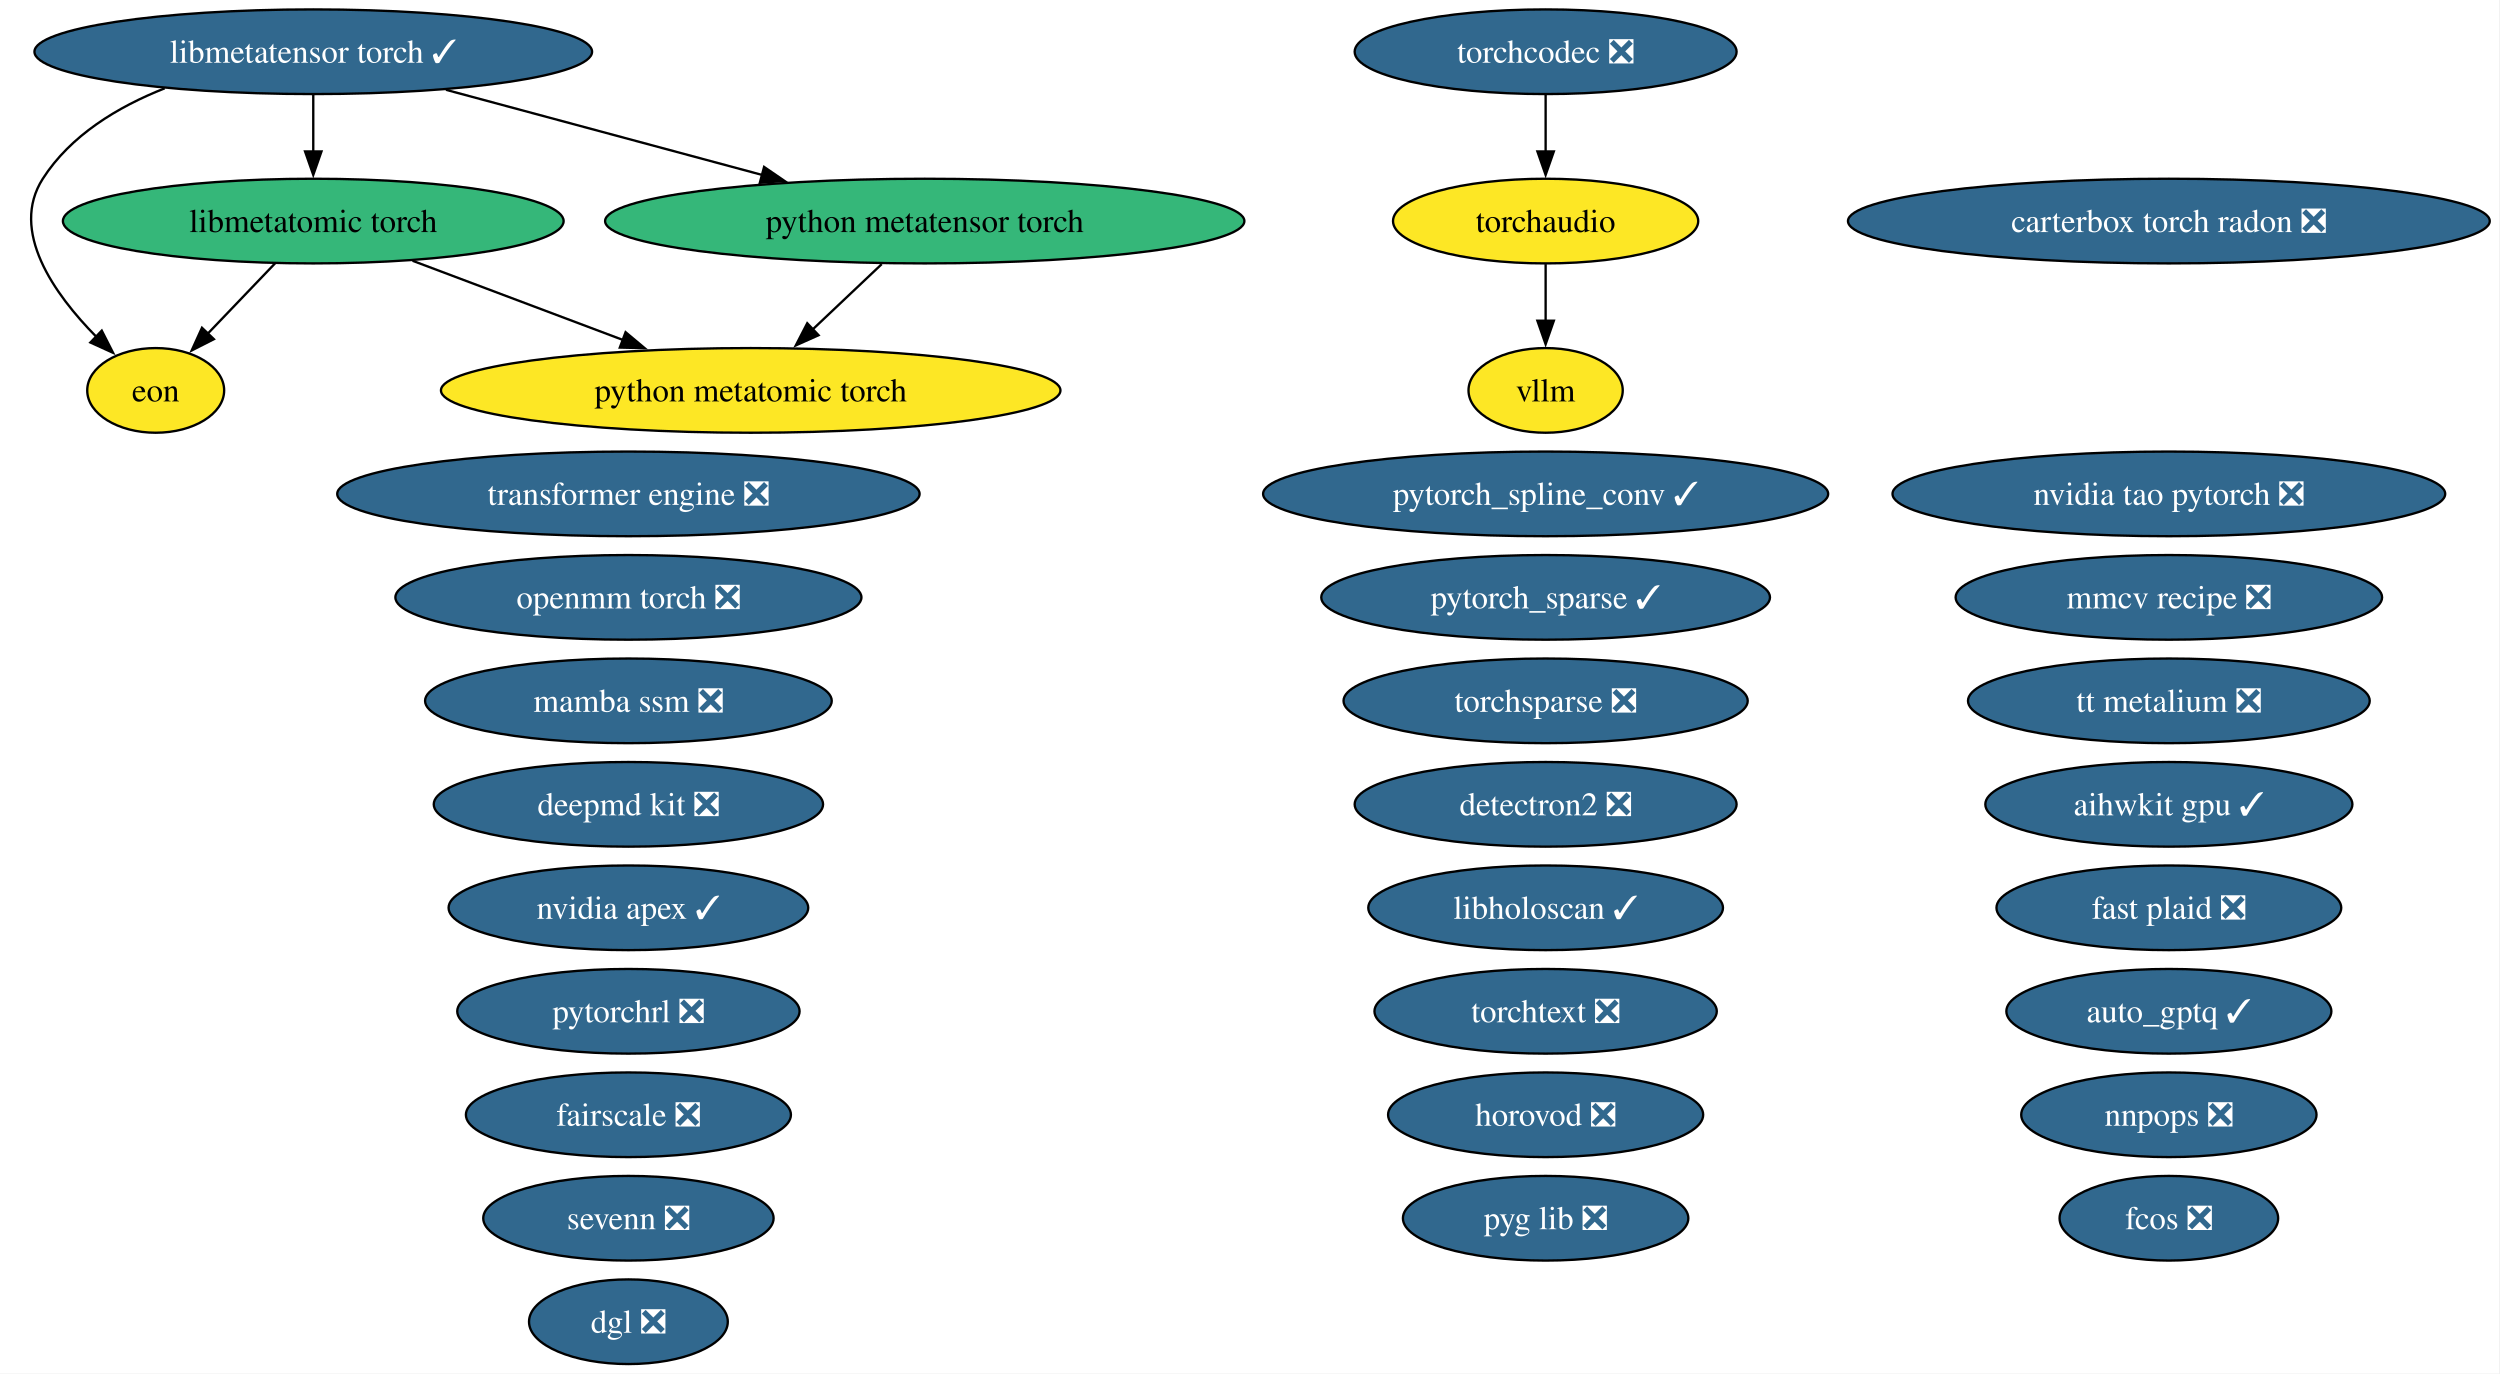
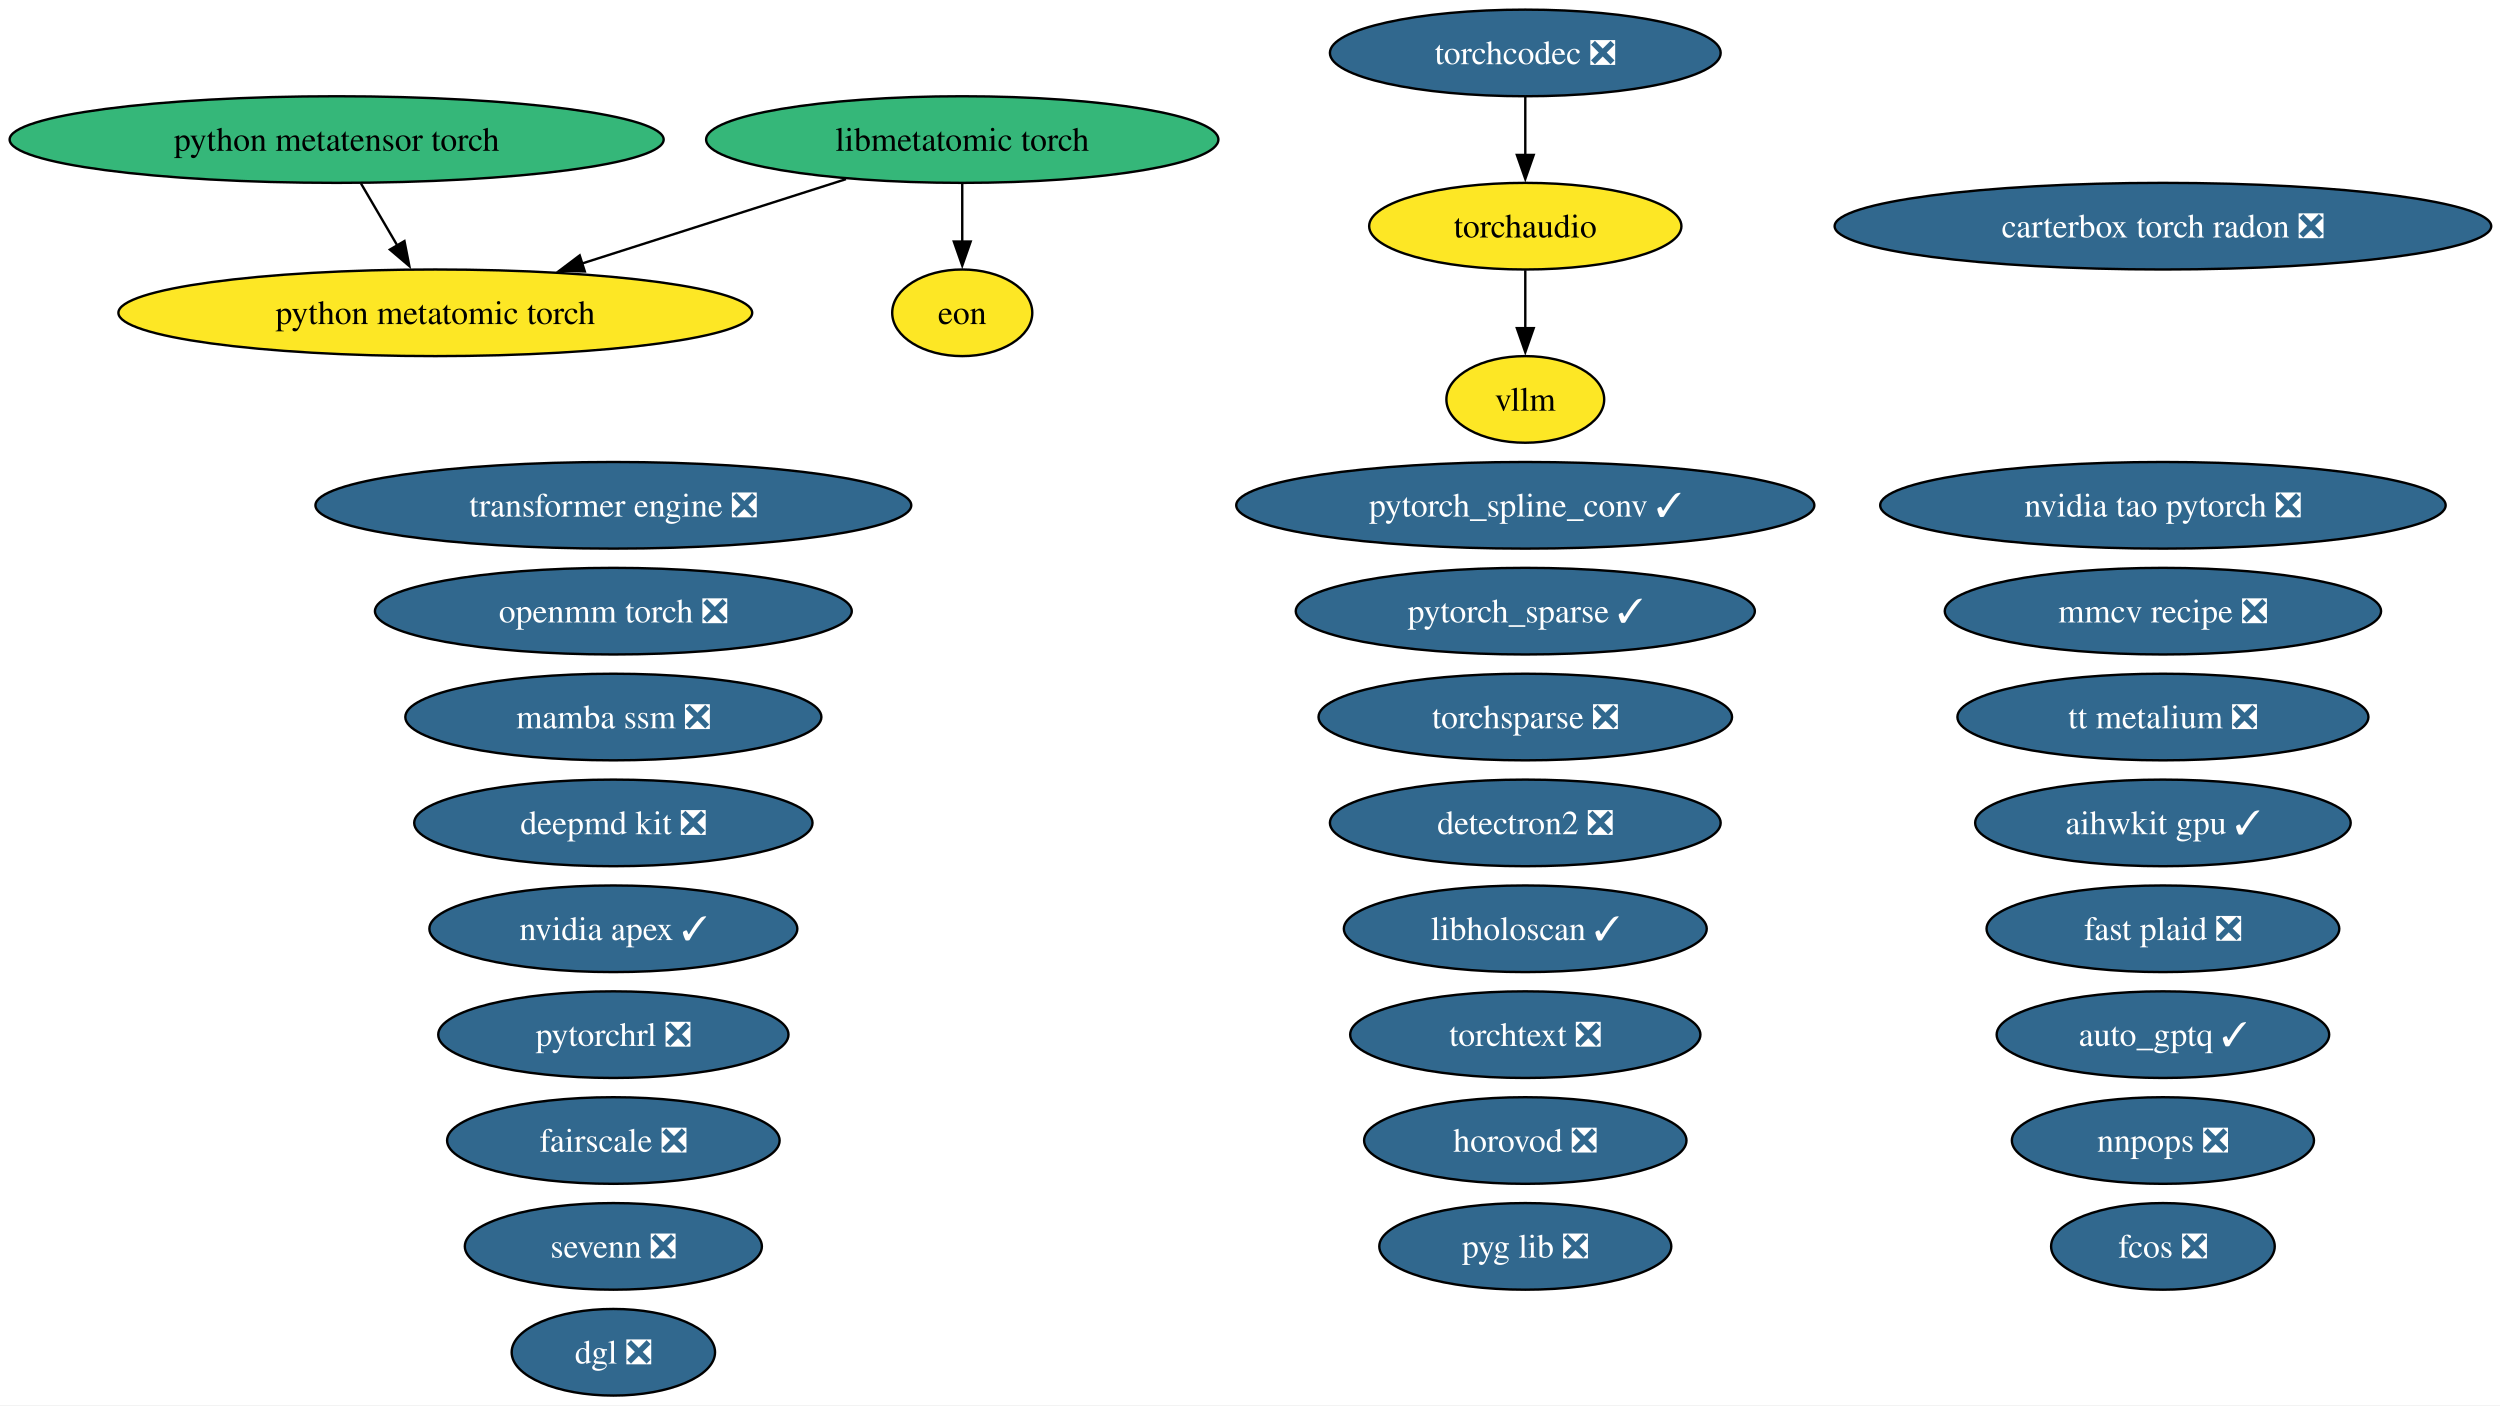
- <svg xmlns="http://www.w3.org/2000/svg" xmlns:xlink="http://www.w3.org/1999/xlink" width="1063pt" height="584pt" viewBox="0.00 0.00 1063.00 584.00">
+ <svg xmlns="http://www.w3.org/2000/svg" xmlns:xlink="http://www.w3.org/1999/xlink" width="1039pt" height="584pt" viewBox="0.00 0.00 1039.00 584.00">
  <g id="graph0" class="graph" transform="scale(1 1) rotate(0) translate(4 580)">
-     <polygon fill="white" stroke="none" points="-4,4 -4,-580 1058.64,-580 1058.64,4 -4,4" />
+     <polygon fill="white" stroke="none" points="-4,4 -4,-580 1035.35,-580 1035.35,4 -4,4" />
    <g id="node1" class="node">
      <g id="a_node1">
        <a xlink:href="https://github.com/conda-forge/aihwkit-gpu-feedstock/pull/41" xlink:title="aihwkit gpu ✓">
-           <ellipse fill="#31688e" stroke="black" cx="918.2" cy="-238" rx="78.04" ry="18" />
-           <text xml:space="preserve" text-anchor="middle" x="918.2" y="-233.32" font-family="Times,serif" font-size="14.00" fill="white">aihwkit gpu ✓</text>
+           <ellipse fill="#31688e" stroke="black" cx="894.91" cy="-238" rx="78.04" ry="18" />
+           <text xml:space="preserve" text-anchor="middle" x="894.91" y="-233.32" font-family="Times,serif" font-size="14.00" fill="white">aihwkit gpu ✓</text>
        </a>
      </g>
    </g>
    <g id="node2" class="node">
      <g id="a_node2">
        <a xlink:href="https://github.com/conda-forge/auto_gptq-feedstock/pull/27" xlink:title="auto_gptq ✓">
-           <ellipse fill="#31688e" stroke="black" cx="918.2" cy="-150" rx="69.1" ry="18" />
-           <text xml:space="preserve" text-anchor="middle" x="918.2" y="-145.32" font-family="Times,serif" font-size="14.00" fill="white">auto_gptq ✓</text>
+           <ellipse fill="#31688e" stroke="black" cx="894.91" cy="-150" rx="69.1" ry="18" />
+           <text xml:space="preserve" text-anchor="middle" x="894.91" y="-145.32" font-family="Times,serif" font-size="14.00" fill="white">auto_gptq ✓</text>
        </a>
      </g>
    </g>
    <g id="node3" class="node">
      <g id="a_node3">
        <a xlink:href="https://github.com/conda-forge/carterbox-torch-radon-feedstock/pull/34" xlink:title="carterbox torch radon ❎">
-           <ellipse fill="#31688e" stroke="black" cx="918.2" cy="-486" rx="136.44" ry="18" />
-           <text xml:space="preserve" text-anchor="middle" x="918.2" y="-481.32" font-family="Times,serif" font-size="14.00" fill="white">carterbox torch radon ❎</text>
+           <ellipse fill="#31688e" stroke="black" cx="894.91" cy="-486" rx="136.44" ry="18" />
+           <text xml:space="preserve" text-anchor="middle" x="894.91" y="-481.32" font-family="Times,serif" font-size="14.00" fill="white">carterbox torch radon ❎</text>
        </a>
      </g>
    </g>
    <g id="node4" class="node">
      <g id="a_node4">
        <a xlink:href="https://github.com/conda-forge/deepmd-kit-feedstock/pull/145" xlink:title="deepmd kit ❎">
-           <ellipse fill="#31688e" stroke="black" cx="263.2" cy="-238" rx="82.77" ry="18" />
-           <text xml:space="preserve" text-anchor="middle" x="263.2" y="-233.32" font-family="Times,serif" font-size="14.00" fill="white">deepmd kit ❎</text>
+           <ellipse fill="#31688e" stroke="black" cx="250.91" cy="-238" rx="82.77" ry="18" />
+           <text xml:space="preserve" text-anchor="middle" x="250.91" y="-233.32" font-family="Times,serif" font-size="14.00" fill="white">deepmd kit ❎</text>
        </a>
      </g>
    </g>
    <g id="node5" class="node">
      <g id="a_node5">
        <a xlink:href="https://github.com/conda-forge/detectron2-feedstock/pull/61" xlink:title="detectron2 ❎">
-           <ellipse fill="#31688e" stroke="black" cx="653.2" cy="-238" rx="81.2" ry="18" />
-           <text xml:space="preserve" text-anchor="middle" x="653.2" y="-233.32" font-family="Times,serif" font-size="14.00" fill="white">detectron2 ❎</text>
+           <ellipse fill="#31688e" stroke="black" cx="629.91" cy="-238" rx="81.2" ry="18" />
+           <text xml:space="preserve" text-anchor="middle" x="629.91" y="-233.32" font-family="Times,serif" font-size="14.00" fill="white">detectron2 ❎</text>
        </a>
      </g>
    </g>
    <g id="node6" class="node">
      <g id="a_node6">
        <a xlink:href="https://github.com/conda-forge/dgl-feedstock/pull/70" xlink:title="dgl ❎">
-           <ellipse fill="#31688e" stroke="black" cx="263.2" cy="-18" rx="42.26" ry="18" />
-           <text xml:space="preserve" text-anchor="middle" x="263.2" y="-13.32" font-family="Times,serif" font-size="14.00" fill="white">dgl ❎</text>
+           <ellipse fill="#31688e" stroke="black" cx="250.91" cy="-18" rx="42.26" ry="18" />
+           <text xml:space="preserve" text-anchor="middle" x="250.91" y="-13.32" font-family="Times,serif" font-size="14.00" fill="white">dgl ❎</text>
        </a>
      </g>
    </g>
    <g id="node7" class="node">
      <g id="a_node7">
        <a xlink:href="https://github.com/conda-forge/eon-feedstock" xlink:title="eon">
-           <ellipse fill="#fde725" stroke="black" cx="62.2" cy="-414" rx="29.11" ry="18" />
-           <text xml:space="preserve" text-anchor="middle" x="62.2" y="-409.32" font-family="Times,serif" font-size="14.00">eon</text>
+           <ellipse fill="#fde725" stroke="black" cx="395.91" cy="-450" rx="29.11" ry="18" />
+           <text xml:space="preserve" text-anchor="middle" x="395.91" y="-445.32" font-family="Times,serif" font-size="14.00">eon</text>
        </a>
      </g>
    </g>
    <g id="node8" class="node">
      <g id="a_node8">
        <a xlink:href="https://github.com/conda-forge/fairscale-feedstock/pull/49" xlink:title="fairscale ❎">
-           <ellipse fill="#31688e" stroke="black" cx="263.2" cy="-106" rx="69.1" ry="18" />
-           <text xml:space="preserve" text-anchor="middle" x="263.2" y="-101.33" font-family="Times,serif" font-size="14.00" fill="white">fairscale ❎</text>
+           <ellipse fill="#31688e" stroke="black" cx="250.91" cy="-106" rx="69.1" ry="18" />
+           <text xml:space="preserve" text-anchor="middle" x="250.91" y="-101.33" font-family="Times,serif" font-size="14.00" fill="white">fairscale ❎</text>
        </a>
      </g>
    </g>
    <g id="node9" class="node">
      <g id="a_node9">
        <a xlink:href="https://github.com/conda-forge/fast-plaid-feedstock/pull/9" xlink:title="fast plaid ❎">
-           <ellipse fill="#31688e" stroke="black" cx="918.2" cy="-194" rx="73.3" ry="18" />
-           <text xml:space="preserve" text-anchor="middle" x="918.2" y="-189.32" font-family="Times,serif" font-size="14.00" fill="white">fast plaid ❎</text>
+           <ellipse fill="#31688e" stroke="black" cx="894.91" cy="-194" rx="73.3" ry="18" />
+           <text xml:space="preserve" text-anchor="middle" x="894.91" y="-189.32" font-family="Times,serif" font-size="14.00" fill="white">fast plaid ❎</text>
        </a>
      </g>
    </g>
    <g id="node10" class="node">
      <g id="a_node10">
        <a xlink:href="https://github.com/conda-forge/fcos-feedstock/pull/35" xlink:title="fcos ❎">
-           <ellipse fill="#31688e" stroke="black" cx="918.2" cy="-62" rx="46.47" ry="18" />
-           <text xml:space="preserve" text-anchor="middle" x="918.2" y="-57.33" font-family="Times,serif" font-size="14.00" fill="white">fcos ❎</text>
+           <ellipse fill="#31688e" stroke="black" cx="894.91" cy="-62" rx="46.47" ry="18" />
+           <text xml:space="preserve" text-anchor="middle" x="894.91" y="-57.33" font-family="Times,serif" font-size="14.00" fill="white">fcos ❎</text>
        </a>
      </g>
    </g>
    <g id="node11" class="node">
      <g id="a_node11">
        <a xlink:href="https://github.com/conda-forge/horovod-feedstock/pull/57" xlink:title="horovod ❎">
-           <ellipse fill="#31688e" stroke="black" cx="653.2" cy="-106" rx="66.99" ry="18" />
-           <text xml:space="preserve" text-anchor="middle" x="653.2" y="-101.33" font-family="Times,serif" font-size="14.00" fill="white">horovod ❎</text>
+           <ellipse fill="#31688e" stroke="black" cx="629.91" cy="-106" rx="66.99" ry="18" />
+           <text xml:space="preserve" text-anchor="middle" x="629.91" y="-101.33" font-family="Times,serif" font-size="14.00" fill="white">horovod ❎</text>
        </a>
      </g>
    </g>
    <g id="node12" class="node">
      <g id="a_node12">
        <a xlink:href="https://github.com/conda-forge/libholoscan-feedstock/pull/22" xlink:title="libholoscan ✓">
-           <ellipse fill="#31688e" stroke="black" cx="653.2" cy="-194" rx="75.41" ry="18" />
-           <text xml:space="preserve" text-anchor="middle" x="653.2" y="-189.32" font-family="Times,serif" font-size="14.00" fill="white">libholoscan ✓</text>
+           <ellipse fill="#31688e" stroke="black" cx="629.91" cy="-194" rx="75.41" ry="18" />
+           <text xml:space="preserve" text-anchor="middle" x="629.91" y="-189.32" font-family="Times,serif" font-size="14.00" fill="white">libholoscan ✓</text>
        </a>
      </g>
    </g>
    <g id="node13" class="node">
      <g id="a_node13">
-         <a xlink:href="https://github.com/conda-forge/libmetatensor-torch-feedstock/pull/52" xlink:title="libmetatensor torch ✓">
-           <ellipse fill="#31688e" stroke="black" cx="129.2" cy="-558" rx="118.55" ry="18" />
-           <text xml:space="preserve" text-anchor="middle" x="129.2" y="-553.33" font-family="Times,serif" font-size="14.00" fill="white">libmetatensor torch ✓</text>
+         <a xlink:href="https://github.com/conda-forge/libmetatomic-torch-feedstock" xlink:title="libmetatomic torch">
+           <ellipse fill="#35b779" stroke="black" cx="395.91" cy="-522" rx="106.45" ry="18" />
+           <text xml:space="preserve" text-anchor="middle" x="395.91" y="-517.33" font-family="Times,serif" font-size="14.00">libmetatomic torch</text>
        </a>
      </g>
    </g>
    <g id="edge1" class="edge">
-       <path fill="none" stroke="black" d="M66.04,-542.45C45.99,-534.53 25.99,-522.42 14.2,-504 0,-481.82 18.93,-455.07 37.03,-436.72" />
-       <polygon fill="black" stroke="black" points="39.27,-439.42 44.08,-429.98 34.43,-434.37 39.27,-439.42" />
+       <path fill="none" stroke="black" d="M395.91,-503.7C395.91,-496.41 395.91,-487.73 395.91,-479.54" />
+       <polygon fill="black" stroke="black" points="399.41,-479.62 395.91,-469.62 392.41,-479.62 399.41,-479.62" />
+     </g>
+     <g id="node22" class="node">
+       <g id="a_node22">
+         <a xlink:href="https://github.com/conda-forge/python-metatomic-torch-feedstock" xlink:title="python metatomic torch">
+           <ellipse fill="#fde725" stroke="black" cx="176.91" cy="-450" rx="131.7" ry="18" />
+           <text xml:space="preserve" text-anchor="middle" x="176.91" y="-445.32" font-family="Times,serif" font-size="14.00">python metatomic torch</text>
+         </a>
+       </g>
+     </g>
+     <g id="edge2" class="edge">
+       <path fill="none" stroke="black" d="M347.58,-505.55C315.3,-495.23 272.58,-481.58 237.95,-470.51" />
+       <polygon fill="black" stroke="black" points="239.05,-467.19 228.46,-467.48 236.92,-473.86 239.05,-467.19" />
    </g>
    <g id="node14" class="node">
      <g id="a_node14">
-         <a xlink:href="https://github.com/conda-forge/libmetatomic-torch-feedstock" xlink:title="libmetatomic torch">
-           <ellipse fill="#35b779" stroke="black" cx="129.2" cy="-486" rx="106.45" ry="18" />
-           <text xml:space="preserve" text-anchor="middle" x="129.2" y="-481.32" font-family="Times,serif" font-size="14.00">libmetatomic torch</text>
-         </a>
-       </g>
-     </g>
-     <g id="edge2" class="edge">
-       <path fill="none" stroke="black" d="M129.2,-539.7C129.2,-532.41 129.2,-523.73 129.2,-515.54" />
-       <polygon fill="black" stroke="black" points="132.7,-515.62 129.2,-505.62 125.7,-515.62 132.7,-515.62" />
-     </g>
-     <g id="node22" class="node">
-       <g id="a_node22">
+         <a xlink:href="https://github.com/conda-forge/mamba-ssm-feedstock/pull/19" xlink:title="mamba ssm ❎">
+           <ellipse fill="#31688e" stroke="black" cx="250.91" cy="-282" rx="86.46" ry="18" />
+           <text xml:space="preserve" text-anchor="middle" x="250.91" y="-277.32" font-family="Times,serif" font-size="14.00" fill="white">mamba ssm ❎</text>
+         </a>
+       </g>
+     </g>
+     <g id="node15" class="node">
+       <g id="a_node15">
+         <a xlink:href="https://github.com/conda-forge/mmcv-recipe-feedstock/pull/56" xlink:title="mmcv recipe ❎">
+           <ellipse fill="#31688e" stroke="black" cx="894.91" cy="-326" rx="90.67" ry="18" />
+           <text xml:space="preserve" text-anchor="middle" x="894.91" y="-321.32" font-family="Times,serif" font-size="14.00" fill="white">mmcv recipe ❎</text>
+         </a>
+       </g>
+     </g>
+     <g id="node16" class="node">
+       <g id="a_node16">
+         <a xlink:href="https://github.com/conda-forge/nnpops-feedstock/pull/59" xlink:title="nnpops ❎">
+           <ellipse fill="#31688e" stroke="black" cx="894.91" cy="-106" rx="62.78" ry="18" />
+           <text xml:space="preserve" text-anchor="middle" x="894.91" y="-101.33" font-family="Times,serif" font-size="14.00" fill="white">nnpops ❎</text>
+         </a>
+       </g>
+     </g>
+     <g id="node17" class="node">
+       <g id="a_node17">
+         <a xlink:href="https://github.com/conda-forge/nvidia-apex-feedstock/pull/73" xlink:title="nvidia apex ✓">
+           <ellipse fill="#31688e" stroke="black" cx="250.91" cy="-194" rx="76.46" ry="18" />
+           <text xml:space="preserve" text-anchor="middle" x="250.91" y="-189.32" font-family="Times,serif" font-size="14.00" fill="white">nvidia apex ✓</text>
+         </a>
+       </g>
+     </g>
+     <g id="node18" class="node">
+       <g id="a_node18">
+         <a xlink:href="https://github.com/conda-forge/nvidia-tao-pytorch-feedstock/pull/15" xlink:title="nvidia tao pytorch ❎">
+           <ellipse fill="#31688e" stroke="black" cx="894.91" cy="-370" rx="117.5" ry="18" />
+           <text xml:space="preserve" text-anchor="middle" x="894.91" y="-365.32" font-family="Times,serif" font-size="14.00" fill="white">nvidia tao pytorch ❎</text>
+         </a>
+       </g>
+     </g>
+     <g id="node19" class="node">
+       <g id="a_node19">
+         <a xlink:href="https://github.com/conda-forge/openmm-torch-feedstock/pull/79" xlink:title="openmm torch ❎">
+           <ellipse fill="#31688e" stroke="black" cx="250.91" cy="-326" rx="99.08" ry="18" />
+           <text xml:space="preserve" text-anchor="middle" x="250.91" y="-321.32" font-family="Times,serif" font-size="14.00" fill="white">openmm torch ❎</text>
+         </a>
+       </g>
+     </g>
+     <g id="node20" class="node">
+       <g id="a_node20">
+         <a xlink:href="https://github.com/conda-forge/pyg-lib-feedstock/pull/56" xlink:title="pyg lib ❎">
+           <ellipse fill="#31688e" stroke="black" cx="629.91" cy="-62" rx="60.68" ry="18" />
+           <text xml:space="preserve" text-anchor="middle" x="629.91" y="-57.33" font-family="Times,serif" font-size="14.00" fill="white">pyg lib ❎</text>
+         </a>
+       </g>
+     </g>
+     <g id="node21" class="node">
+       <g id="a_node21">
        <a xlink:href="https://github.com/conda-forge/python-metatensor-torch-feedstock" xlink:title="python metatensor torch">
-           <ellipse fill="#35b779" stroke="black" cx="389.2" cy="-486" rx="135.91" ry="18" />
-           <text xml:space="preserve" text-anchor="middle" x="389.2" y="-481.32" font-family="Times,serif" font-size="14.00">python metatensor torch</text>
+           <ellipse fill="#35b779" stroke="black" cx="135.91" cy="-522" rx="135.91" ry="18" />
+           <text xml:space="preserve" text-anchor="middle" x="135.91" y="-517.33" font-family="Times,serif" font-size="14.00">python metatensor torch</text>
        </a>
      </g>
    </g>
    <g id="edge3" class="edge">
-       <path fill="none" stroke="black" d="M185.62,-541.81C225.1,-531.18 278.09,-516.91 320.11,-505.6" />
-       <polygon fill="black" stroke="black" points="320.89,-509.02 329.63,-503.04 319.07,-502.26 320.89,-509.02" />
-     </g>
-     <g id="edge4" class="edge">
-       <path fill="none" stroke="black" d="M112.98,-468.05C104.36,-459.04 93.62,-447.83 84.25,-438.04" />
-       <polygon fill="black" stroke="black" points="86.94,-435.79 77.5,-430.98 81.88,-440.63 86.94,-435.79" />
+       <path fill="none" stroke="black" d="M146.05,-503.7C150.61,-495.9 156.11,-486.51 161.2,-477.83" />
+       <polygon fill="black" stroke="black" points="164.09,-479.81 166.13,-469.41 158.05,-476.27 164.09,-479.81" />
    </g>
    <g id="node23" class="node">
      <g id="a_node23">
-         <a xlink:href="https://github.com/conda-forge/python-metatomic-torch-feedstock" xlink:title="python metatomic torch">
-           <ellipse fill="#fde725" stroke="black" cx="315.2" cy="-414" rx="131.7" ry="18" />
-           <text xml:space="preserve" text-anchor="middle" x="315.2" y="-409.32" font-family="Times,serif" font-size="14.00">python metatomic torch</text>
-         </a>
-       </g>
-     </g>
-     <g id="edge5" class="edge">
-       <path fill="none" stroke="black" d="M171.41,-469.12C197.92,-459.14 232.39,-446.17 260.93,-435.43" />
-       <polygon fill="black" stroke="black" points="262,-438.76 270.13,-431.96 259.54,-432.21 262,-438.76" />
-     </g>
-     <g id="node15" class="node">
-       <g id="a_node15">
-         <a xlink:href="https://github.com/conda-forge/mamba-ssm-feedstock/pull/19" xlink:title="mamba ssm ❎">
-           <ellipse fill="#31688e" stroke="black" cx="263.2" cy="-282" rx="86.46" ry="18" />
-           <text xml:space="preserve" text-anchor="middle" x="263.2" y="-277.32" font-family="Times,serif" font-size="14.00" fill="white">mamba ssm ❎</text>
-         </a>
-       </g>
-     </g>
-     <g id="node16" class="node">
-       <g id="a_node16">
-         <a xlink:href="https://github.com/conda-forge/mmcv-recipe-feedstock/pull/56" xlink:title="mmcv recipe ❎">
-           <ellipse fill="#31688e" stroke="black" cx="918.2" cy="-326" rx="90.67" ry="18" />
-           <text xml:space="preserve" text-anchor="middle" x="918.2" y="-321.32" font-family="Times,serif" font-size="14.00" fill="white">mmcv recipe ❎</text>
-         </a>
-       </g>
-     </g>
-     <g id="node17" class="node">
-       <g id="a_node17">
-         <a xlink:href="https://github.com/conda-forge/nnpops-feedstock/pull/59" xlink:title="nnpops ❎">
-           <ellipse fill="#31688e" stroke="black" cx="918.2" cy="-106" rx="62.78" ry="18" />
-           <text xml:space="preserve" text-anchor="middle" x="918.2" y="-101.33" font-family="Times,serif" font-size="14.00" fill="white">nnpops ❎</text>
-         </a>
-       </g>
-     </g>
-     <g id="node18" class="node">
-       <g id="a_node18">
-         <a xlink:href="https://github.com/conda-forge/nvidia-apex-feedstock/pull/73" xlink:title="nvidia apex ✓">
-           <ellipse fill="#31688e" stroke="black" cx="263.2" cy="-194" rx="76.46" ry="18" />
-           <text xml:space="preserve" text-anchor="middle" x="263.2" y="-189.32" font-family="Times,serif" font-size="14.00" fill="white">nvidia apex ✓</text>
-         </a>
-       </g>
-     </g>
-     <g id="node19" class="node">
-       <g id="a_node19">
-         <a xlink:href="https://github.com/conda-forge/nvidia-tao-pytorch-feedstock/pull/15" xlink:title="nvidia tao pytorch ❎">
-           <ellipse fill="#31688e" stroke="black" cx="918.2" cy="-370" rx="117.5" ry="18" />
-           <text xml:space="preserve" text-anchor="middle" x="918.2" y="-365.32" font-family="Times,serif" font-size="14.00" fill="white">nvidia tao pytorch ❎</text>
-         </a>
-       </g>
-     </g>
-     <g id="node20" class="node">
-       <g id="a_node20">
-         <a xlink:href="https://github.com/conda-forge/openmm-torch-feedstock/pull/79" xlink:title="openmm torch ❎">
-           <ellipse fill="#31688e" stroke="black" cx="263.2" cy="-326" rx="99.08" ry="18" />
-           <text xml:space="preserve" text-anchor="middle" x="263.2" y="-321.32" font-family="Times,serif" font-size="14.00" fill="white">openmm torch ❎</text>
-         </a>
-       </g>
-     </g>
-     <g id="node21" class="node">
-       <g id="a_node21">
-         <a xlink:href="https://github.com/conda-forge/pyg-lib-feedstock/pull/56" xlink:title="pyg lib ❎">
-           <ellipse fill="#31688e" stroke="black" cx="653.2" cy="-62" rx="60.68" ry="18" />
-           <text xml:space="preserve" text-anchor="middle" x="653.2" y="-57.33" font-family="Times,serif" font-size="14.00" fill="white">pyg lib ❎</text>
-         </a>
-       </g>
-     </g>
-     <g id="edge6" class="edge">
-       <path fill="none" stroke="black" d="M370.91,-467.7C362.04,-459.3 351.22,-449.07 341.48,-439.86" />
-       <polygon fill="black" stroke="black" points="344.05,-437.47 334.38,-433.14 339.24,-442.56 344.05,-437.47" />
+         <a xlink:href="https://github.com/conda-forge/pytorch_sparse-feedstock/pull/82" xlink:title="pytorch_sparse ✓">
+           <ellipse fill="#31688e" stroke="black" cx="629.91" cy="-326" rx="95.4" ry="18" />
+           <text xml:space="preserve" text-anchor="middle" x="629.91" y="-321.32" font-family="Times,serif" font-size="14.00" fill="white">pytorch_sparse ✓</text>
+         </a>
+       </g>
    </g>
    <g id="node24" class="node">
      <g id="a_node24">
-         <a xlink:href="https://github.com/conda-forge/pytorch_sparse-feedstock/pull/82" xlink:title="pytorch_sparse ✓">
-           <ellipse fill="#31688e" stroke="black" cx="653.2" cy="-326" rx="95.4" ry="18" />
-           <text xml:space="preserve" text-anchor="middle" x="653.2" y="-321.32" font-family="Times,serif" font-size="14.00" fill="white">pytorch_sparse ✓</text>
+         <a xlink:href="https://github.com/conda-forge/pytorch_spline_conv-feedstock/pull/54" xlink:title="pytorch_spline_conv ✓">
+           <ellipse fill="#31688e" stroke="black" cx="629.91" cy="-370" rx="120.13" ry="18" />
+           <text xml:space="preserve" text-anchor="middle" x="629.91" y="-365.32" font-family="Times,serif" font-size="14.00" fill="white">pytorch_spline_conv ✓</text>
        </a>
      </g>
    </g>
    <g id="node25" class="node">
      <g id="a_node25">
-         <a xlink:href="https://github.com/conda-forge/pytorch_spline_conv-feedstock/pull/54" xlink:title="pytorch_spline_conv ✓">
-           <ellipse fill="#31688e" stroke="black" cx="653.2" cy="-370" rx="120.13" ry="18" />
-           <text xml:space="preserve" text-anchor="middle" x="653.2" y="-365.32" font-family="Times,serif" font-size="14.00" fill="white">pytorch_spline_conv ✓</text>
+         <a xlink:href="https://github.com/conda-forge/pytorchrl-feedstock/pull/33" xlink:title="pytorchrl ❎">
+           <ellipse fill="#31688e" stroke="black" cx="250.91" cy="-150" rx="72.78" ry="18" />
+           <text xml:space="preserve" text-anchor="middle" x="250.91" y="-145.32" font-family="Times,serif" font-size="14.00" fill="white">pytorchrl ❎</text>
        </a>
      </g>
    </g>
    <g id="node26" class="node">
      <g id="a_node26">
-         <a xlink:href="https://github.com/conda-forge/pytorchrl-feedstock/pull/33" xlink:title="pytorchrl ❎">
-           <ellipse fill="#31688e" stroke="black" cx="263.2" cy="-150" rx="72.78" ry="18" />
-           <text xml:space="preserve" text-anchor="middle" x="263.2" y="-145.32" font-family="Times,serif" font-size="14.00" fill="white">pytorchrl ❎</text>
+         <a xlink:href="https://github.com/conda-forge/sevenn-feedstock/pull/29" xlink:title="sevenn ❎">
+           <ellipse fill="#31688e" stroke="black" cx="250.91" cy="-62" rx="61.73" ry="18" />
+           <text xml:space="preserve" text-anchor="middle" x="250.91" y="-57.33" font-family="Times,serif" font-size="14.00" fill="white">sevenn ❎</text>
        </a>
      </g>
    </g>
    <g id="node27" class="node">
      <g id="a_node27">
-         <a xlink:href="https://github.com/conda-forge/sevenn-feedstock/pull/29" xlink:title="sevenn ❎">
-           <ellipse fill="#31688e" stroke="black" cx="263.2" cy="-62" rx="61.73" ry="18" />
-           <text xml:space="preserve" text-anchor="middle" x="263.2" y="-57.33" font-family="Times,serif" font-size="14.00" fill="white">sevenn ❎</text>
-         </a>
-       </g>
+         <a xlink:href="https://github.com/conda-forge/torchaudio-feedstock" xlink:title="torchaudio">
+           <ellipse fill="#fde725" stroke="black" cx="629.91" cy="-486" rx="64.89" ry="18" />
+           <text xml:space="preserve" text-anchor="middle" x="629.91" y="-481.32" font-family="Times,serif" font-size="14.00">torchaudio</text>
+         </a>
+       </g>
+     </g>
+     <g id="node33" class="node">
+       <g id="a_node33">
+         <a xlink:href="https://github.com/conda-forge/vllm-feedstock" xlink:title="vllm">
+           <ellipse fill="#fde725" stroke="black" cx="629.91" cy="-414" rx="32.79" ry="18" />
+           <text xml:space="preserve" text-anchor="middle" x="629.91" y="-409.32" font-family="Times,serif" font-size="14.00">vllm</text>
+         </a>
+       </g>
+     </g>
+     <g id="edge4" class="edge">
+       <path fill="none" stroke="black" d="M629.91,-467.7C629.91,-460.41 629.91,-451.73 629.91,-443.54" />
+       <polygon fill="black" stroke="black" points="633.41,-443.62 629.91,-433.62 626.41,-443.62 633.41,-443.62" />
    </g>
    <g id="node28" class="node">
      <g id="a_node28">
-         <a xlink:href="https://github.com/conda-forge/torchaudio-feedstock" xlink:title="torchaudio">
-           <ellipse fill="#fde725" stroke="black" cx="653.2" cy="-486" rx="64.89" ry="18" />
-           <text xml:space="preserve" text-anchor="middle" x="653.2" y="-481.32" font-family="Times,serif" font-size="14.00">torchaudio</text>
-         </a>
-       </g>
-     </g>
-     <g id="node34" class="node">
-       <g id="a_node34">
-         <a xlink:href="https://github.com/conda-forge/vllm-feedstock" xlink:title="vllm">
-           <ellipse fill="#fde725" stroke="black" cx="653.2" cy="-414" rx="32.79" ry="18" />
-           <text xml:space="preserve" text-anchor="middle" x="653.2" y="-409.32" font-family="Times,serif" font-size="14.00">vllm</text>
-         </a>
-       </g>
-     </g>
-     <g id="edge7" class="edge">
-       <path fill="none" stroke="black" d="M653.2,-467.7C653.2,-460.41 653.2,-451.73 653.2,-443.54" />
-       <polygon fill="black" stroke="black" points="656.7,-443.62 653.2,-433.62 649.7,-443.62 656.7,-443.62" />
+         <a xlink:href="https://github.com/conda-forge/torchcodec-feedstock/pull/90" xlink:title="torchcodec ❎">
+           <ellipse fill="#31688e" stroke="black" cx="629.91" cy="-558" rx="81.2" ry="18" />
+           <text xml:space="preserve" text-anchor="middle" x="629.91" y="-553.33" font-family="Times,serif" font-size="14.00" fill="white">torchcodec ❎</text>
+         </a>
+       </g>
+     </g>
+     <g id="edge5" class="edge">
+       <path fill="none" stroke="black" d="M629.91,-539.7C629.91,-532.41 629.91,-523.73 629.91,-515.54" />
+       <polygon fill="black" stroke="black" points="633.41,-515.62 629.91,-505.62 626.41,-515.62 633.41,-515.62" />
    </g>
    <g id="node29" class="node">
      <g id="a_node29">
-         <a xlink:href="https://github.com/conda-forge/torchcodec-feedstock/pull/90" xlink:title="torchcodec ❎">
-           <ellipse fill="#31688e" stroke="black" cx="653.2" cy="-558" rx="81.2" ry="18" />
-           <text xml:space="preserve" text-anchor="middle" x="653.2" y="-553.33" font-family="Times,serif" font-size="14.00" fill="white">torchcodec ❎</text>
-         </a>
-       </g>
-     </g>
-     <g id="edge8" class="edge">
-       <path fill="none" stroke="black" d="M653.2,-539.7C653.2,-532.41 653.2,-523.73 653.2,-515.54" />
-       <polygon fill="black" stroke="black" points="656.7,-515.62 653.2,-505.62 649.7,-515.62 656.7,-515.62" />
+         <a xlink:href="https://github.com/conda-forge/torchsparse-feedstock/pull/51" xlink:title="torchsparse ❎">
+           <ellipse fill="#31688e" stroke="black" cx="629.91" cy="-282" rx="85.93" ry="18" />
+           <text xml:space="preserve" text-anchor="middle" x="629.91" y="-277.32" font-family="Times,serif" font-size="14.00" fill="white">torchsparse ❎</text>
+         </a>
+       </g>
    </g>
    <g id="node30" class="node">
      <g id="a_node30">
-         <a xlink:href="https://github.com/conda-forge/torchsparse-feedstock/pull/51" xlink:title="torchsparse ❎">
-           <ellipse fill="#31688e" stroke="black" cx="653.2" cy="-282" rx="85.93" ry="18" />
-           <text xml:space="preserve" text-anchor="middle" x="653.2" y="-277.32" font-family="Times,serif" font-size="14.00" fill="white">torchsparse ❎</text>
+         <a xlink:href="https://github.com/conda-forge/torchtext-feedstock/pull/42" xlink:title="torchtext ❎">
+           <ellipse fill="#31688e" stroke="black" cx="629.91" cy="-150" rx="72.78" ry="18" />
+           <text xml:space="preserve" text-anchor="middle" x="629.91" y="-145.32" font-family="Times,serif" font-size="14.00" fill="white">torchtext ❎</text>
        </a>
      </g>
    </g>
    <g id="node31" class="node">
      <g id="a_node31">
-         <a xlink:href="https://github.com/conda-forge/torchtext-feedstock/pull/42" xlink:title="torchtext ❎">
-           <ellipse fill="#31688e" stroke="black" cx="653.2" cy="-150" rx="72.78" ry="18" />
-           <text xml:space="preserve" text-anchor="middle" x="653.2" y="-145.32" font-family="Times,serif" font-size="14.00" fill="white">torchtext ❎</text>
+         <a xlink:href="https://github.com/conda-forge/transformer-engine-feedstock/pull/54" xlink:title="transformer engine ❎">
+           <ellipse fill="#31688e" stroke="black" cx="250.91" cy="-370" rx="123.81" ry="18" />
+           <text xml:space="preserve" text-anchor="middle" x="250.91" y="-365.32" font-family="Times,serif" font-size="14.00" fill="white">transformer engine ❎</text>
        </a>
      </g>
    </g>
    <g id="node32" class="node">
      <g id="a_node32">
-         <a xlink:href="https://github.com/conda-forge/transformer-engine-feedstock/pull/54" xlink:title="transformer engine ❎">
-           <ellipse fill="#31688e" stroke="black" cx="263.2" cy="-370" rx="123.81" ry="18" />
-           <text xml:space="preserve" text-anchor="middle" x="263.2" y="-365.32" font-family="Times,serif" font-size="14.00" fill="white">transformer engine ❎</text>
-         </a>
-       </g>
-     </g>
-     <g id="node33" class="node">
-       <g id="a_node33">
        <a xlink:href="https://github.com/conda-forge/tt-metalium-feedstock/pull/27" xlink:title="tt metalium ❎">
-           <ellipse fill="#31688e" stroke="black" cx="918.2" cy="-282" rx="85.41" ry="18" />
-           <text xml:space="preserve" text-anchor="middle" x="918.2" y="-277.32" font-family="Times,serif" font-size="14.00" fill="white">tt metalium ❎</text>
+           <ellipse fill="#31688e" stroke="black" cx="894.91" cy="-282" rx="85.41" ry="18" />
+           <text xml:space="preserve" text-anchor="middle" x="894.91" y="-277.32" font-family="Times,serif" font-size="14.00" fill="white">tt metalium ❎</text>
        </a>
      </g>
    </g>
  </g>
</svg>
